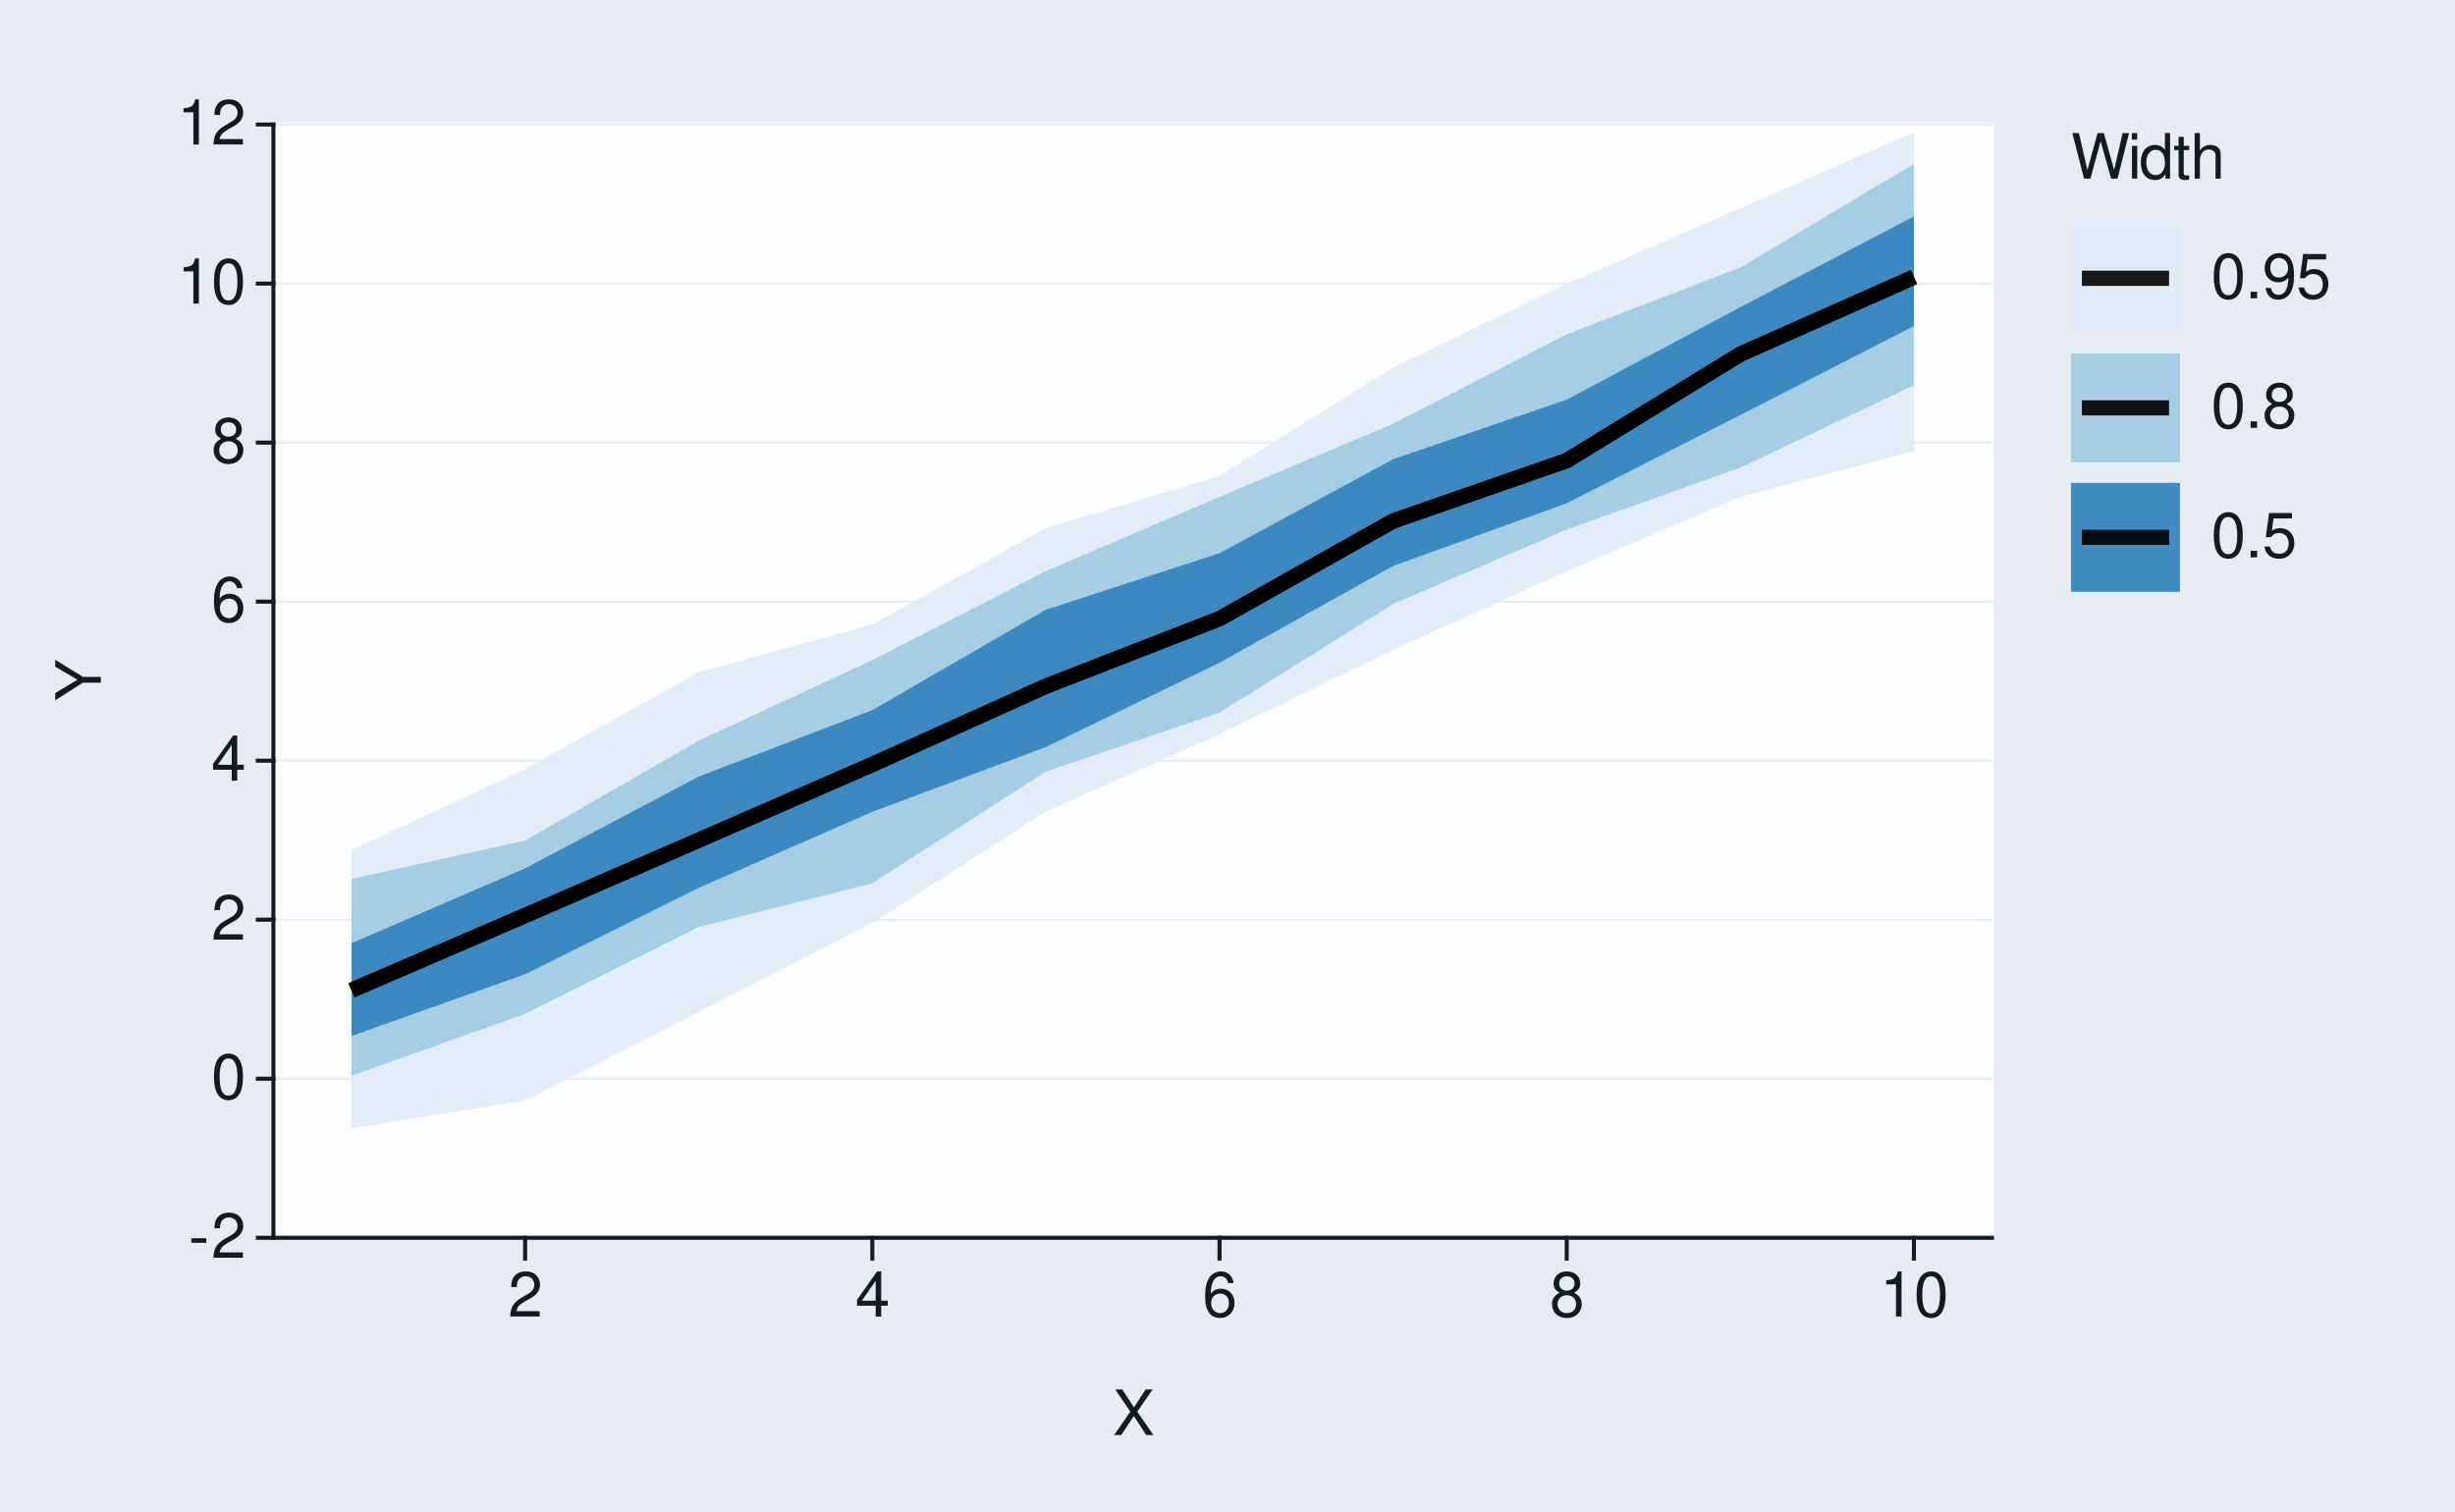
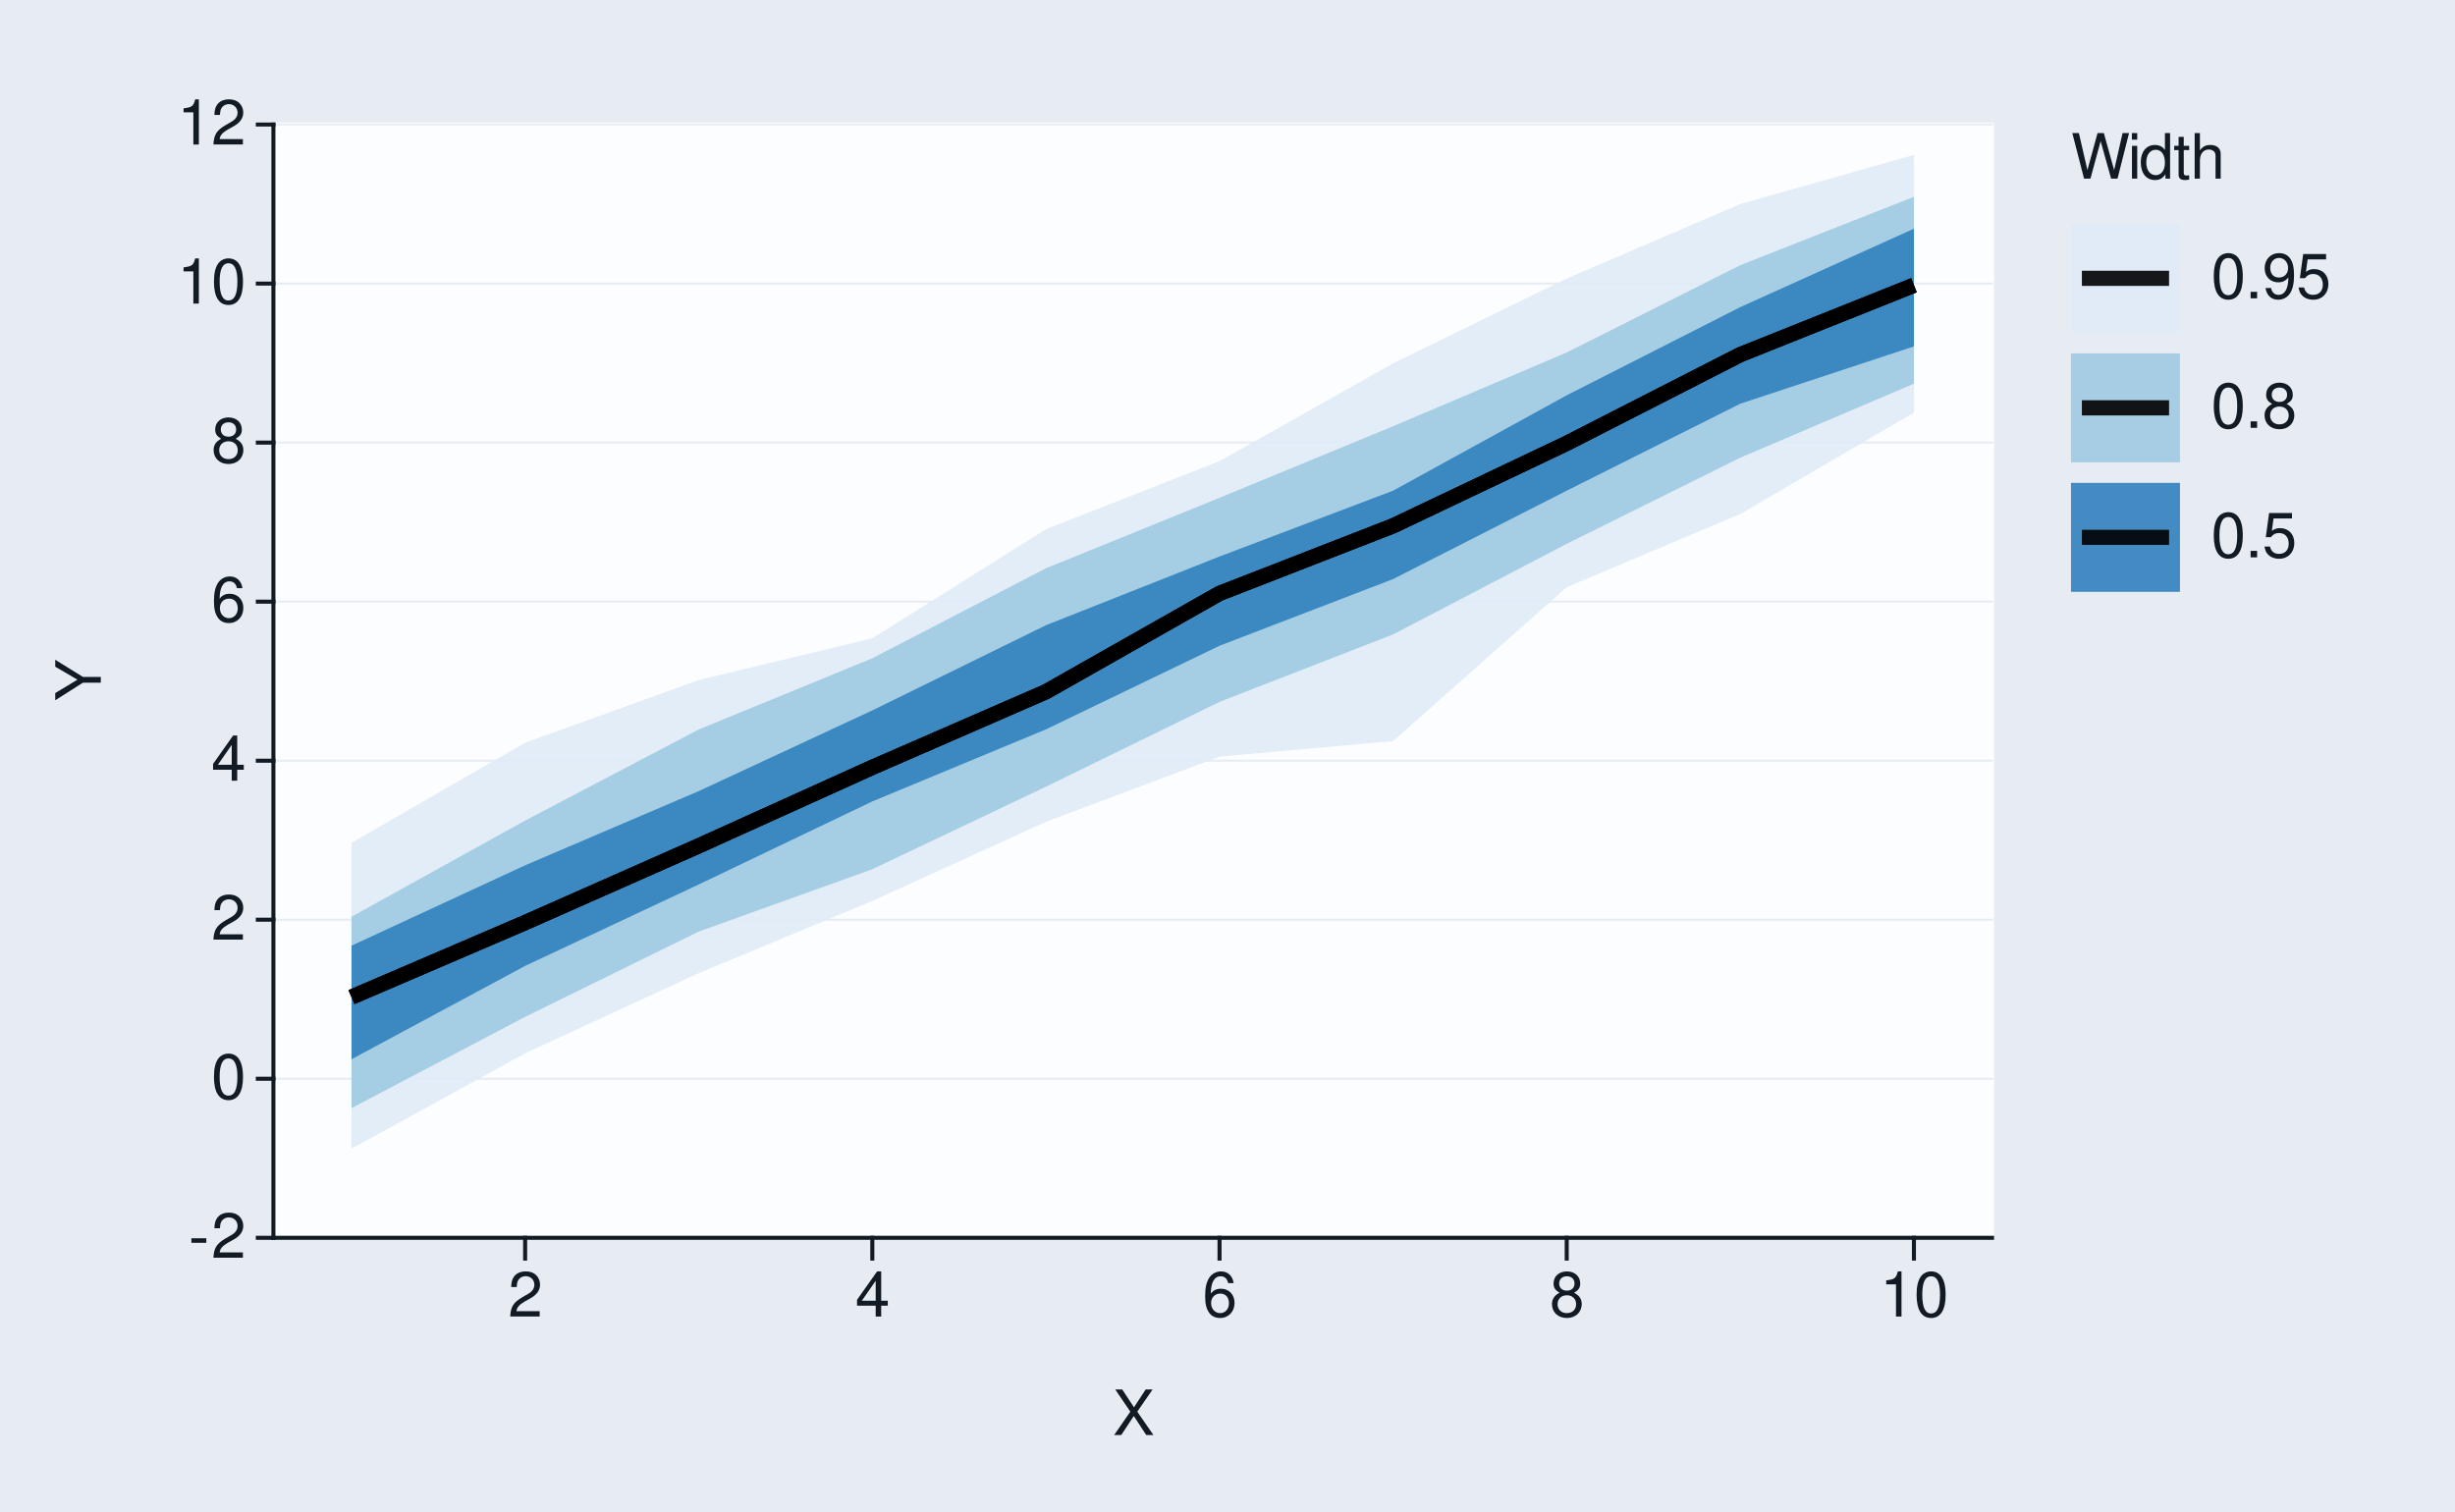
<svg xmlns="http://www.w3.org/2000/svg" xmlns:xlink="http://www.w3.org/1999/xlink" width="432pt" height="266pt" viewBox="0 0 432 266" version="1.1">
  <defs>
    <g>
      <symbol overflow="visible" id="glyph0-0">
        <path style="stroke:none;" d="" />
      </symbol>
      <symbol overflow="visible" id="glyph0-1">
        <path style="stroke:none;" d="M 3.125 -3.438 L 0.5 -3.438 L 0.5 -2.641 L 3.125 -2.641 Z M 3.125 -3.438 " />
      </symbol>
      <symbol overflow="visible" id="glyph0-2">
        <path style="stroke:none;" d="M 5.562 -0.953 L 1.469 -0.953 C 1.562 -1.609 1.906 -2.031 2.875 -2.625 L 3.969 -3.234 C 5.062 -3.844 5.625 -4.656 5.625 -5.625 C 5.625 -6.297 5.359 -6.906 4.891 -7.344 C 4.438 -7.75 3.859 -7.953 3.125 -7.953 C 2.141 -7.953 1.391 -7.594 0.969 -6.922 C 0.688 -6.5 0.578 -6 0.547 -5.203 L 1.516 -5.203 C 1.547 -5.734 1.609 -6.062 1.75 -6.328 C 2 -6.812 2.516 -7.109 3.094 -7.109 C 3.969 -7.109 4.625 -6.469 4.625 -5.609 C 4.625 -4.969 4.266 -4.422 3.578 -4.031 L 2.562 -3.438 C 0.938 -2.5 0.469 -1.75 0.375 -0.016 L 5.562 -0.016 Z M 5.562 -0.953 " />
      </symbol>
      <symbol overflow="visible" id="glyph0-3">
        <path style="stroke:none;" d="M 3.031 -7.953 C 2.297 -7.953 1.641 -7.625 1.234 -7.078 C 0.719 -6.375 0.469 -5.328 0.469 -3.844 C 0.469 -1.172 1.359 0.25 3.031 0.25 C 4.672 0.25 5.578 -1.172 5.578 -3.781 C 5.578 -5.328 5.328 -6.359 4.812 -7.078 C 4.406 -7.641 3.766 -7.953 3.031 -7.953 Z M 3.031 -7.094 C 4.062 -7.094 4.594 -6.031 4.594 -3.875 C 4.594 -1.609 4.078 -0.547 3 -0.547 C 1.984 -0.547 1.469 -1.656 1.469 -3.844 C 1.469 -6.031 1.984 -7.094 3.031 -7.094 Z M 3.031 -7.094 " />
      </symbol>
      <symbol overflow="visible" id="glyph0-4">
        <path style="stroke:none;" d="M 3.594 -1.922 L 3.594 0 L 4.562 0 L 4.562 -1.922 L 5.719 -1.922 L 5.719 -2.797 L 4.562 -2.797 L 4.562 -7.953 L 3.844 -7.953 L 0.312 -2.953 L 0.312 -1.922 Z M 3.594 -2.797 L 1.156 -2.797 L 3.594 -6.297 Z M 3.594 -2.797 " />
      </symbol>
      <symbol overflow="visible" id="glyph0-5">
        <path style="stroke:none;" d="M 5.484 -5.891 C 5.297 -7.188 4.453 -7.953 3.266 -7.953 C 2.406 -7.953 1.641 -7.531 1.172 -6.812 C 0.688 -6.031 0.469 -5.078 0.469 -3.625 C 0.469 -2.281 0.656 -1.438 1.141 -0.734 C 1.547 -0.094 2.234 0.25 3.094 0.25 C 4.578 0.25 5.641 -0.859 5.641 -2.406 C 5.641 -3.875 4.656 -4.906 3.25 -4.906 C 2.484 -4.906 1.875 -4.625 1.469 -4.031 C 1.469 -6 2.094 -7.094 3.203 -7.094 C 3.891 -7.094 4.359 -6.656 4.516 -5.891 Z M 3.141 -4.047 C 4.062 -4.047 4.656 -3.391 4.656 -2.328 C 4.656 -1.328 4 -0.609 3.109 -0.609 C 2.203 -0.609 1.516 -1.359 1.516 -2.375 C 1.516 -3.359 2.172 -4.047 3.141 -4.047 Z M 3.141 -4.047 " />
      </symbol>
      <symbol overflow="visible" id="glyph0-6">
        <path style="stroke:none;" d="M 4.297 -4.188 C 5.109 -4.688 5.375 -5.078 5.375 -5.828 C 5.375 -7.078 4.406 -7.953 3.031 -7.953 C 1.656 -7.953 0.688 -7.078 0.688 -5.844 C 0.688 -5.078 0.938 -4.703 1.734 -4.188 C 0.844 -3.734 0.406 -3.094 0.406 -2.219 C 0.406 -0.766 1.469 0.25 3.031 0.25 C 4.562 0.25 5.641 -0.766 5.641 -2.219 C 5.641 -3.094 5.203 -3.734 4.297 -4.188 Z M 3.031 -7.094 C 3.844 -7.094 4.375 -6.594 4.375 -5.812 C 4.375 -5.062 3.844 -4.562 3.031 -4.562 C 2.203 -4.562 1.672 -5.062 1.672 -5.828 C 1.672 -6.594 2.203 -7.094 3.031 -7.094 Z M 3.031 -3.75 C 4 -3.75 4.656 -3.109 4.656 -2.188 C 4.656 -1.234 4 -0.609 3 -0.609 C 2.062 -0.609 1.391 -1.25 1.391 -2.172 C 1.391 -3.125 2.047 -3.75 3.031 -3.75 Z M 3.031 -3.75 " />
      </symbol>
      <symbol overflow="visible" id="glyph0-7">
        <path style="stroke:none;" d="M 2.844 -5.672 L 2.844 0 L 3.812 0 L 3.812 -7.953 L 3.172 -7.953 C 2.844 -6.734 2.625 -6.562 1.125 -6.375 L 1.125 -5.672 Z M 2.844 -5.672 " />
      </symbol>
      <symbol overflow="visible" id="glyph0-8">
        <path style="stroke:none;" d="M 4.297 -4.109 L 7 -8.016 L 5.781 -8.016 L 3.719 -4.875 L 1.656 -8.016 L 0.422 -8.016 L 3.078 -4.109 L 0.234 0 L 1.484 0 L 3.688 -3.344 L 5.875 0 L 7.141 0 Z M 4.297 -4.109 " />
      </symbol>
      <symbol overflow="visible" id="glyph0-9">
        <path style="stroke:none;" d="M 8.188 0 L 10.219 -8.016 L 9.078 -8.016 L 7.594 -1.5 L 5.781 -8.016 L 4.672 -8.016 L 2.891 -1.5 L 1.391 -8.016 L 0.234 -8.016 L 2.297 0 L 3.422 0 L 5.219 -6.594 L 7.062 0 Z M 8.188 0 " />
      </symbol>
      <symbol overflow="visible" id="glyph0-10">
        <path style="stroke:none;" d="M 1.656 -5.766 L 0.734 -5.766 L 0.734 0 L 1.656 0 Z M 1.656 -8.016 L 0.719 -8.016 L 0.719 -6.859 L 1.656 -6.859 Z M 1.656 -8.016 " />
      </symbol>
      <symbol overflow="visible" id="glyph0-11">
        <path style="stroke:none;" d="M 5.438 -8.016 L 4.531 -8.016 L 4.531 -5.031 C 4.141 -5.625 3.531 -5.922 2.766 -5.922 C 1.266 -5.922 0.281 -4.734 0.281 -2.891 C 0.281 -0.953 1.234 0.25 2.797 0.25 C 3.594 0.25 4.141 -0.047 4.625 -0.766 L 4.625 0 L 5.438 0 Z M 2.922 -5.078 C 3.906 -5.078 4.531 -4.203 4.531 -2.812 C 4.531 -1.484 3.891 -0.609 2.922 -0.609 C 1.906 -0.609 1.25 -1.5 1.25 -2.844 C 1.25 -4.188 1.906 -5.078 2.922 -5.078 Z M 2.922 -5.078 " />
      </symbol>
      <symbol overflow="visible" id="glyph0-12">
        <path style="stroke:none;" d="M 2.797 -5.766 L 1.844 -5.766 L 1.844 -7.344 L 0.938 -7.344 L 0.938 -5.766 L 0.156 -5.766 L 0.156 -5.016 L 0.938 -5.016 L 0.938 -0.656 C 0.938 -0.062 1.328 0.25 2.047 0.25 C 2.281 0.25 2.484 0.234 2.797 0.172 L 2.797 -0.594 C 2.656 -0.562 2.547 -0.547 2.359 -0.547 C 1.953 -0.547 1.844 -0.656 1.844 -1.062 L 1.844 -5.016 L 2.797 -5.016 Z M 2.797 -5.766 " />
      </symbol>
      <symbol overflow="visible" id="glyph0-13">
        <path style="stroke:none;" d="M 0.766 -8.016 L 0.766 0 L 1.688 0 L 1.688 -3.172 C 1.688 -4.359 2.297 -5.125 3.25 -5.125 C 3.547 -5.125 3.844 -5.031 4.062 -4.875 C 4.328 -4.672 4.438 -4.406 4.438 -4 L 4.438 0 L 5.344 0 L 5.344 -4.359 C 5.344 -5.328 4.656 -5.922 3.531 -5.922 C 2.719 -5.922 2.219 -5.672 1.688 -4.969 L 1.688 -8.016 Z M 0.766 -8.016 " />
      </symbol>
      <symbol overflow="visible" id="glyph0-14">
        <path style="stroke:none;" d="M 2.094 -1.141 L 0.953 -1.141 L 0.953 0 L 2.094 0 Z M 2.094 -1.141 " />
      </symbol>
      <symbol overflow="visible" id="glyph0-15">
        <path style="stroke:none;" d="M 0.578 -1.812 C 0.766 -0.516 1.609 0.25 2.797 0.25 C 3.656 0.25 4.438 -0.172 4.891 -0.875 C 5.375 -1.656 5.594 -2.625 5.594 -4.062 C 5.594 -5.406 5.406 -6.266 4.938 -6.969 C 4.516 -7.609 3.828 -7.953 2.969 -7.953 C 1.484 -7.953 0.422 -6.844 0.422 -5.297 C 0.422 -3.844 1.406 -2.812 2.812 -2.812 C 3.547 -2.812 4.109 -3.062 4.594 -3.672 C 4.594 -1.688 3.969 -0.609 2.859 -0.609 C 2.172 -0.609 1.703 -1.047 1.547 -1.812 Z M 2.953 -7.109 C 3.859 -7.109 4.547 -6.344 4.547 -5.328 C 4.547 -4.344 3.891 -3.656 2.922 -3.656 C 1.984 -3.656 1.406 -4.328 1.406 -5.375 C 1.406 -6.375 2.062 -7.109 2.953 -7.109 Z M 2.953 -7.109 " />
      </symbol>
      <symbol overflow="visible" id="glyph0-16">
        <path style="stroke:none;" d="M 5.234 -7.797 L 1.203 -7.797 L 0.625 -3.547 L 1.516 -3.547 C 1.969 -4.094 2.344 -4.281 2.953 -4.281 C 4 -4.281 4.656 -3.562 4.656 -2.406 C 4.656 -1.281 4 -0.609 2.953 -0.609 C 2.094 -0.609 1.578 -1.031 1.359 -1.906 L 0.391 -1.906 C 0.516 -1.281 0.625 -0.969 0.859 -0.688 C 1.297 -0.094 2.094 0.25 2.969 0.25 C 4.547 0.25 5.641 -0.891 5.641 -2.547 C 5.641 -4.078 4.625 -5.141 3.125 -5.141 C 2.578 -5.141 2.141 -5 1.688 -4.656 L 1.984 -6.844 L 5.234 -6.844 Z M 5.234 -7.797 " />
      </symbol>
      <symbol overflow="visible" id="glyph1-0">
        <path style="stroke:none;" d="" />
      </symbol>
      <symbol overflow="visible" id="glyph1-1">
        <path style="stroke:none;" d="M -3.141 -4.25 L -8.016 -7.266 L -8.016 -6.047 L -4.109 -3.766 L -8.016 -1.406 L -8.016 -0.141 L -3.141 -3.234 L 0 -3.234 L 0 -4.25 Z M -3.141 -4.25 " />
      </symbol>
    </g>
  </defs>
  <g id="surface93">
    <rect x="0" y="0" width="432" height="266" style="fill:rgb(90.196%,92.549%,94.902%);fill-opacity:1;stroke:none;" />
    <path style="fill:none;stroke-width:0.711;stroke-linecap:round;stroke-linejoin:round;stroke:rgb(90.196%,92.549%,94.902%);stroke-opacity:1;stroke-miterlimit:10;" d="M 0 266 L 432 266 L 432 0 L 0 0 Z M 0 266 " />
    <path style="fill-rule:nonzero;fill:rgb(98.824%,99.216%,99.608%);fill-opacity:1;stroke-width:0.711;stroke-linecap:round;stroke-linejoin:round;stroke:rgb(98.824%,99.216%,99.608%);stroke-opacity:1;stroke-miterlimit:10;" d="M 48.109 217.855 L 350.535 217.855 L 350.535 21.918 L 48.109 21.918 Z M 48.109 217.855 " />
    <path style="fill:none;stroke-width:0.356;stroke-linecap:square;stroke-linejoin:round;stroke:rgb(90.196%,92.549%,94.902%);stroke-opacity:1;stroke-miterlimit:10;" d="M 48.109 217.855 L 350.535 217.855 " />
    <path style="fill:none;stroke-width:0.356;stroke-linecap:square;stroke-linejoin:round;stroke:rgb(90.196%,92.549%,94.902%);stroke-opacity:1;stroke-miterlimit:10;" d="M 48.109 189.863 L 350.535 189.863 " />
    <path style="fill:none;stroke-width:0.356;stroke-linecap:square;stroke-linejoin:round;stroke:rgb(90.196%,92.549%,94.902%);stroke-opacity:1;stroke-miterlimit:10;" d="M 48.109 161.871 L 350.535 161.871 " />
    <path style="fill:none;stroke-width:0.356;stroke-linecap:square;stroke-linejoin:round;stroke:rgb(90.196%,92.549%,94.902%);stroke-opacity:1;stroke-miterlimit:10;" d="M 48.109 133.883 L 350.535 133.883 " />
    <path style="fill:none;stroke-width:0.356;stroke-linecap:square;stroke-linejoin:round;stroke:rgb(90.196%,92.549%,94.902%);stroke-opacity:1;stroke-miterlimit:10;" d="M 48.109 105.891 L 350.535 105.891 " />
    <path style="fill:none;stroke-width:0.356;stroke-linecap:square;stroke-linejoin:round;stroke:rgb(90.196%,92.549%,94.902%);stroke-opacity:1;stroke-miterlimit:10;" d="M 48.109 77.898 L 350.535 77.898 " />
    <path style="fill:none;stroke-width:0.356;stroke-linecap:square;stroke-linejoin:round;stroke:rgb(90.196%,92.549%,94.902%);stroke-opacity:1;stroke-miterlimit:10;" d="M 48.109 49.91 L 350.535 49.91 " />
    <path style="fill:none;stroke-width:0.356;stroke-linecap:square;stroke-linejoin:round;stroke:rgb(90.196%,92.549%,94.902%);stroke-opacity:1;stroke-miterlimit:10;" d="M 48.109 21.918 L 350.535 21.918 " />
-     <path style=" stroke:none;fill-rule:nonzero;fill:rgb(87.059%,92.157%,96.863%);fill-opacity:0.902;" d="M 61.855 149.582 L 92.406 135.363 L 122.953 118.305 L 153.5 109.91 L 184.047 92.945 L 214.598 83.77 L 245.145 64.691 L 275.691 49.953 L 306.242 36.637 L 336.789 23.277 L 336.789 79.367 L 306.242 87.461 L 275.691 100.543 L 245.145 114.359 L 214.598 129.211 L 184.047 142.84 L 153.5 162.43 L 122.953 178.113 L 92.406 193.672 L 61.855 198.602 Z M 61.855 149.582 " />
-     <path style=" stroke:none;fill-rule:nonzero;fill:rgb(61.961%,79.216%,88.235%);fill-opacity:0.902;" d="M 61.855 154.703 L 92.406 147.934 L 122.953 130.363 L 153.5 116.176 L 184.047 100.52 L 214.598 87.449 L 245.145 74.582 L 275.691 58.828 L 306.242 47.078 L 336.789 28.844 L 336.789 67.801 L 306.242 82.305 L 275.691 93.199 L 245.145 106.301 L 214.598 125.414 L 184.047 135.789 L 153.5 155.441 L 122.953 163.156 L 92.406 178.453 L 61.855 189.324 Z M 61.855 154.703 " />
-     <path style=" stroke:none;fill-rule:nonzero;fill:rgb(19.216%,50.98%,74.118%);fill-opacity:0.902;" d="M 61.855 166 L 92.406 152.828 L 122.953 136.676 L 153.5 124.984 L 184.047 107.309 L 214.598 97.371 L 245.145 80.816 L 275.691 70.344 L 306.242 54.055 L 336.789 38.094 L 336.789 57.383 L 306.242 73.039 L 275.691 88.574 L 245.145 99.605 L 214.598 116.633 L 184.047 131.473 L 153.5 142.879 L 122.953 156.254 L 92.406 171.461 L 61.855 182.336 Z M 61.855 166 " />
-     <path style="fill:none;stroke-width:2.667;stroke-linecap:butt;stroke-linejoin:round;stroke:rgb(0%,0%,0%);stroke-opacity:0.902;stroke-miterlimit:10;" d="M 61.855 174.285 L 92.406 161.129 L 122.953 147.867 L 153.5 134.547 L 184.047 120.77 L 214.598 108.879 L 245.145 91.695 L 275.691 81.066 L 306.242 62.336 L 336.789 48.77 " />
-     <path style="fill:none;stroke-width:2.667;stroke-linecap:butt;stroke-linejoin:round;stroke:rgb(0%,0%,0%);stroke-opacity:0.902;stroke-miterlimit:10;" d="M 61.855 174.285 L 92.406 161.129 L 122.953 147.867 L 153.5 134.547 L 184.047 120.77 L 214.598 108.879 L 245.145 91.695 L 275.691 81.066 L 306.242 62.336 L 336.789 48.77 " />
-     <path style="fill:none;stroke-width:2.667;stroke-linecap:butt;stroke-linejoin:round;stroke:rgb(0%,0%,0%);stroke-opacity:0.902;stroke-miterlimit:10;" d="M 61.855 174.285 L 92.406 161.129 L 122.953 147.867 L 153.5 134.547 L 184.047 120.77 L 214.598 108.879 L 245.145 91.695 L 275.691 81.066 L 306.242 62.336 L 336.789 48.77 " />
+     <path style=" stroke:none;fill-rule:nonzero;fill:rgb(87.059%,92.157%,96.863%);fill-opacity:0.902;" d="M 61.855 148.336 L 92.406 130.727 L 122.953 119.688 L 153.5 112.344 L 184.047 93.152 L 214.598 81.164 L 245.145 63.945 L 275.691 49.023 L 306.242 35.91 L 336.789 27.266 L 336.789 72.617 L 306.242 90.457 L 275.691 103.34 L 245.145 130.418 L 214.598 133.168 L 184.047 144.637 L 153.5 158.562 L 122.953 171.273 L 92.406 185.379 L 61.855 202.164 Z M 61.855 148.336 " />
+     <path style=" stroke:none;fill-rule:nonzero;fill:rgb(61.961%,79.216%,88.235%);fill-opacity:0.902;" d="M 61.855 161.344 L 92.406 144.418 L 122.953 128.391 L 153.5 115.859 L 184.047 100.02 L 214.598 87.613 L 245.145 75.016 L 275.691 62.039 L 306.242 46.664 L 336.789 34.637 L 336.789 67.527 L 306.242 80.547 L 275.691 95.711 L 245.145 111.652 L 214.598 123.527 L 184.047 138.457 L 153.5 152.98 L 122.953 163.953 L 92.406 178.961 L 61.855 195.035 Z M 61.855 161.344 " />
+     <path style=" stroke:none;fill-rule:nonzero;fill:rgb(19.216%,50.98%,74.118%);fill-opacity:0.902;" d="M 61.855 166.438 L 92.406 152.293 L 122.953 139.234 L 153.5 125.031 L 184.047 110.039 L 214.598 97.945 L 245.145 86.355 L 275.691 69.57 L 306.242 54.047 L 336.789 40.246 L 336.789 60.965 L 306.242 71.047 L 275.691 86.359 L 245.145 101.914 L 214.598 113.652 L 184.047 128.371 L 153.5 141.051 L 122.953 155.668 L 92.406 169.996 L 61.855 186.426 Z M 61.855 166.438 " />
+     <path style="fill:none;stroke-width:2.667;stroke-linecap:butt;stroke-linejoin:round;stroke:rgb(0%,0%,0%);stroke-opacity:0.902;stroke-miterlimit:10;" d="M 61.855 175.492 L 92.406 162.379 L 122.953 148.867 L 153.5 135.051 L 184.047 121.75 L 214.598 104.438 L 245.145 92.543 L 275.691 78.023 L 306.242 62.41 L 336.789 50.199 " />
+     <path style="fill:none;stroke-width:2.667;stroke-linecap:butt;stroke-linejoin:round;stroke:rgb(0%,0%,0%);stroke-opacity:0.902;stroke-miterlimit:10;" d="M 61.855 175.492 L 92.406 162.379 L 122.953 148.867 L 153.5 135.051 L 184.047 121.75 L 214.598 104.438 L 245.145 92.543 L 275.691 78.023 L 306.242 62.41 L 336.789 50.199 " />
+     <path style="fill:none;stroke-width:2.667;stroke-linecap:butt;stroke-linejoin:round;stroke:rgb(0%,0%,0%);stroke-opacity:0.902;stroke-miterlimit:10;" d="M 61.855 175.492 L 92.406 162.379 L 122.953 148.867 L 153.5 135.051 L 184.047 121.75 L 214.598 104.438 L 245.145 92.543 L 275.691 78.023 L 306.242 62.41 L 336.789 50.199 " />
    <path style="fill:none;stroke-width:0.711;stroke-linecap:square;stroke-linejoin:round;stroke:rgb(7.059%,10.588%,14.118%);stroke-opacity:1;stroke-miterlimit:10;" d="M 48.109 217.855 L 48.109 21.918 " />
    <g style="fill:rgb(7.059%,10.588%,14.118%);fill-opacity:1;">
      <use xlink:href="#glyph0-1" x="33.18" y="221.374" />
      <use xlink:href="#glyph0-2" x="37.18" y="221.374" />
    </g>
    <g style="fill:rgb(7.059%,10.588%,14.118%);fill-opacity:1;">
      <use xlink:href="#glyph0-3" x="37.18" y="193.382" />
    </g>
    <g style="fill:rgb(7.059%,10.588%,14.118%);fill-opacity:1;">
      <use xlink:href="#glyph0-2" x="37.18" y="165.39" />
    </g>
    <g style="fill:rgb(7.059%,10.588%,14.118%);fill-opacity:1;">
      <use xlink:href="#glyph0-4" x="37.18" y="137.401" />
    </g>
    <g style="fill:rgb(7.059%,10.588%,14.118%);fill-opacity:1;">
      <use xlink:href="#glyph0-5" x="37.18" y="109.409" />
    </g>
    <g style="fill:rgb(7.059%,10.588%,14.118%);fill-opacity:1;">
      <use xlink:href="#glyph0-6" x="37.18" y="81.417" />
    </g>
    <g style="fill:rgb(7.059%,10.588%,14.118%);fill-opacity:1;">
      <use xlink:href="#glyph0-7" x="31.18" y="53.429" />
      <use xlink:href="#glyph0-3" x="37.18" y="53.429" />
    </g>
    <g style="fill:rgb(7.059%,10.588%,14.118%);fill-opacity:1;">
      <use xlink:href="#glyph0-7" x="31.18" y="25.437" />
      <use xlink:href="#glyph0-2" x="37.18" y="25.437" />
    </g>
    <path style="fill:none;stroke-width:0.711;stroke-linecap:square;stroke-linejoin:round;stroke:rgb(7.059%,10.588%,14.118%);stroke-opacity:1;stroke-miterlimit:10;" d="M 45.371 217.855 L 48.109 217.855 " />
    <path style="fill:none;stroke-width:0.711;stroke-linecap:square;stroke-linejoin:round;stroke:rgb(7.059%,10.588%,14.118%);stroke-opacity:1;stroke-miterlimit:10;" d="M 45.371 189.863 L 48.109 189.863 " />
    <path style="fill:none;stroke-width:0.711;stroke-linecap:square;stroke-linejoin:round;stroke:rgb(7.059%,10.588%,14.118%);stroke-opacity:1;stroke-miterlimit:10;" d="M 45.371 161.871 L 48.109 161.871 " />
    <path style="fill:none;stroke-width:0.711;stroke-linecap:square;stroke-linejoin:round;stroke:rgb(7.059%,10.588%,14.118%);stroke-opacity:1;stroke-miterlimit:10;" d="M 45.371 133.883 L 48.109 133.883 " />
    <path style="fill:none;stroke-width:0.711;stroke-linecap:square;stroke-linejoin:round;stroke:rgb(7.059%,10.588%,14.118%);stroke-opacity:1;stroke-miterlimit:10;" d="M 45.371 105.891 L 48.109 105.891 " />
    <path style="fill:none;stroke-width:0.711;stroke-linecap:square;stroke-linejoin:round;stroke:rgb(7.059%,10.588%,14.118%);stroke-opacity:1;stroke-miterlimit:10;" d="M 45.371 77.898 L 48.109 77.898 " />
    <path style="fill:none;stroke-width:0.711;stroke-linecap:square;stroke-linejoin:round;stroke:rgb(7.059%,10.588%,14.118%);stroke-opacity:1;stroke-miterlimit:10;" d="M 45.371 49.91 L 48.109 49.91 " />
    <path style="fill:none;stroke-width:0.711;stroke-linecap:square;stroke-linejoin:round;stroke:rgb(7.059%,10.588%,14.118%);stroke-opacity:1;stroke-miterlimit:10;" d="M 45.371 21.918 L 48.109 21.918 " />
    <path style="fill:none;stroke-width:0.711;stroke-linecap:square;stroke-linejoin:round;stroke:rgb(7.059%,10.588%,14.118%);stroke-opacity:1;stroke-miterlimit:10;" d="M 48.109 217.855 L 350.535 217.855 " />
    <path style="fill:none;stroke-width:0.711;stroke-linecap:square;stroke-linejoin:round;stroke:rgb(7.059%,10.588%,14.118%);stroke-opacity:1;stroke-miterlimit:10;" d="M 92.406 221.508 L 92.406 217.855 " />
    <path style="fill:none;stroke-width:0.711;stroke-linecap:square;stroke-linejoin:round;stroke:rgb(7.059%,10.588%,14.118%);stroke-opacity:1;stroke-miterlimit:10;" d="M 153.5 221.508 L 153.5 217.855 " />
    <path style="fill:none;stroke-width:0.711;stroke-linecap:square;stroke-linejoin:round;stroke:rgb(7.059%,10.588%,14.118%);stroke-opacity:1;stroke-miterlimit:10;" d="M 214.598 221.508 L 214.598 217.855 " />
    <path style="fill:none;stroke-width:0.711;stroke-linecap:square;stroke-linejoin:round;stroke:rgb(7.059%,10.588%,14.118%);stroke-opacity:1;stroke-miterlimit:10;" d="M 275.691 221.508 L 275.691 217.855 " />
    <path style="fill:none;stroke-width:0.711;stroke-linecap:square;stroke-linejoin:round;stroke:rgb(7.059%,10.588%,14.118%);stroke-opacity:1;stroke-miterlimit:10;" d="M 336.789 221.508 L 336.789 217.855 " />
    <g style="fill:rgb(7.059%,10.588%,14.118%);fill-opacity:1;">
      <use xlink:href="#glyph0-2" x="89.406" y="231.718" />
    </g>
    <g style="fill:rgb(7.059%,10.588%,14.118%);fill-opacity:1;">
      <use xlink:href="#glyph0-4" x="150.5" y="231.718" />
    </g>
    <g style="fill:rgb(7.059%,10.588%,14.118%);fill-opacity:1;">
      <use xlink:href="#glyph0-5" x="211.598" y="231.718" />
    </g>
    <g style="fill:rgb(7.059%,10.588%,14.118%);fill-opacity:1;">
      <use xlink:href="#glyph0-6" x="272.691" y="231.718" />
    </g>
    <g style="fill:rgb(7.059%,10.588%,14.118%);fill-opacity:1;">
      <use xlink:href="#glyph0-7" x="330.789" y="231.718" />
      <use xlink:href="#glyph0-3" x="336.789" y="231.718" />
    </g>
    <g style="fill:rgb(7.059%,10.588%,14.118%);fill-opacity:1;">
      <use xlink:href="#glyph0-8" x="195.824" y="252.562" />
    </g>
    <g style="fill:rgb(7.059%,10.588%,14.118%);fill-opacity:1;">
      <use xlink:href="#glyph1-1" x="17.737" y="123.387" />
    </g>
    <path style=" stroke:none;fill-rule:nonzero;fill:rgb(90.196%,92.549%,94.902%);fill-opacity:1;" d="M 356.207 112.383 L 410.082 112.383 L 410.082 21.918 L 356.207 21.918 Z M 356.207 112.383 " />
    <g style="fill:rgb(7.059%,10.588%,14.118%);fill-opacity:1;">
      <use xlink:href="#glyph0-9" x="364.426" y="31.437" />
      <use xlink:href="#glyph0-10" x="374.426" y="31.437" />
      <use xlink:href="#glyph0-11" x="376.426" y="31.437" />
      <use xlink:href="#glyph0-12" x="382.426" y="31.437" />
      <use xlink:href="#glyph0-13" x="385.426" y="31.437" />
    </g>
    <path style="fill-rule:nonzero;fill:rgb(90.196%,92.549%,94.902%);fill-opacity:1;stroke-width:0.711;stroke-linecap:round;stroke-linejoin:round;stroke:rgb(90.196%,92.549%,94.902%);stroke-opacity:1;stroke-miterlimit:10;" d="M 364.426 58.574 L 383.605 58.574 L 383.605 39.395 L 364.426 39.395 Z M 364.426 58.574 " />
    <path style=" stroke:none;fill-rule:nonzero;fill:rgb(87.059%,92.157%,96.863%);fill-opacity:0.902;" d="M 364.426 58.574 L 383.605 58.574 L 383.605 39.395 L 364.426 39.395 Z M 364.426 58.574 " />
    <path style="fill:none;stroke-width:2.667;stroke-linecap:butt;stroke-linejoin:round;stroke:rgb(0%,0%,0%);stroke-opacity:0.902;stroke-miterlimit:10;" d="M 366.344 48.984 L 381.684 48.984 " />
    <path style="fill-rule:nonzero;fill:rgb(90.196%,92.549%,94.902%);fill-opacity:1;stroke-width:0.711;stroke-linecap:round;stroke-linejoin:round;stroke:rgb(90.196%,92.549%,94.902%);stroke-opacity:1;stroke-miterlimit:10;" d="M 364.426 81.371 L 383.605 81.371 L 383.605 62.191 L 364.426 62.191 Z M 364.426 81.371 " />
    <path style=" stroke:none;fill-rule:nonzero;fill:rgb(61.961%,79.216%,88.235%);fill-opacity:0.902;" d="M 364.426 81.371 L 383.605 81.371 L 383.605 62.191 L 364.426 62.191 Z M 364.426 81.371 " />
    <path style="fill:none;stroke-width:2.667;stroke-linecap:butt;stroke-linejoin:round;stroke:rgb(0%,0%,0%);stroke-opacity:0.902;stroke-miterlimit:10;" d="M 366.344 71.781 L 381.684 71.781 " />
    <path style="fill-rule:nonzero;fill:rgb(90.196%,92.549%,94.902%);fill-opacity:1;stroke-width:0.711;stroke-linecap:round;stroke-linejoin:round;stroke:rgb(90.196%,92.549%,94.902%);stroke-opacity:1;stroke-miterlimit:10;" d="M 364.426 104.164 L 383.605 104.164 L 383.605 84.984 L 364.426 84.984 Z M 364.426 104.164 " />
    <path style=" stroke:none;fill-rule:nonzero;fill:rgb(19.216%,50.98%,74.118%);fill-opacity:0.902;" d="M 364.426 104.164 L 383.605 104.164 L 383.605 84.984 L 364.426 84.984 Z M 364.426 104.164 " />
    <path style="fill:none;stroke-width:2.667;stroke-linecap:butt;stroke-linejoin:round;stroke:rgb(0%,0%,0%);stroke-opacity:0.902;stroke-miterlimit:10;" d="M 366.344 94.574 L 381.684 94.574 " />
    <g style="fill:rgb(7.059%,10.588%,14.118%);fill-opacity:1;">
      <use xlink:href="#glyph0-3" x="389.082" y="52.503" />
      <use xlink:href="#glyph0-14" x="395.082" y="52.503" />
      <use xlink:href="#glyph0-15" x="398.082" y="52.503" />
      <use xlink:href="#glyph0-16" x="404.082" y="52.503" />
    </g>
    <g style="fill:rgb(7.059%,10.588%,14.118%);fill-opacity:1;">
      <use xlink:href="#glyph0-3" x="389.082" y="75.3" />
      <use xlink:href="#glyph0-14" x="395.082" y="75.3" />
      <use xlink:href="#glyph0-6" x="398.082" y="75.3" />
    </g>
    <g style="fill:rgb(7.059%,10.588%,14.118%);fill-opacity:1;">
      <use xlink:href="#glyph0-3" x="389.082" y="98.093" />
      <use xlink:href="#glyph0-14" x="395.082" y="98.093" />
      <use xlink:href="#glyph0-16" x="398.082" y="98.093" />
    </g>
  </g>
</svg>
